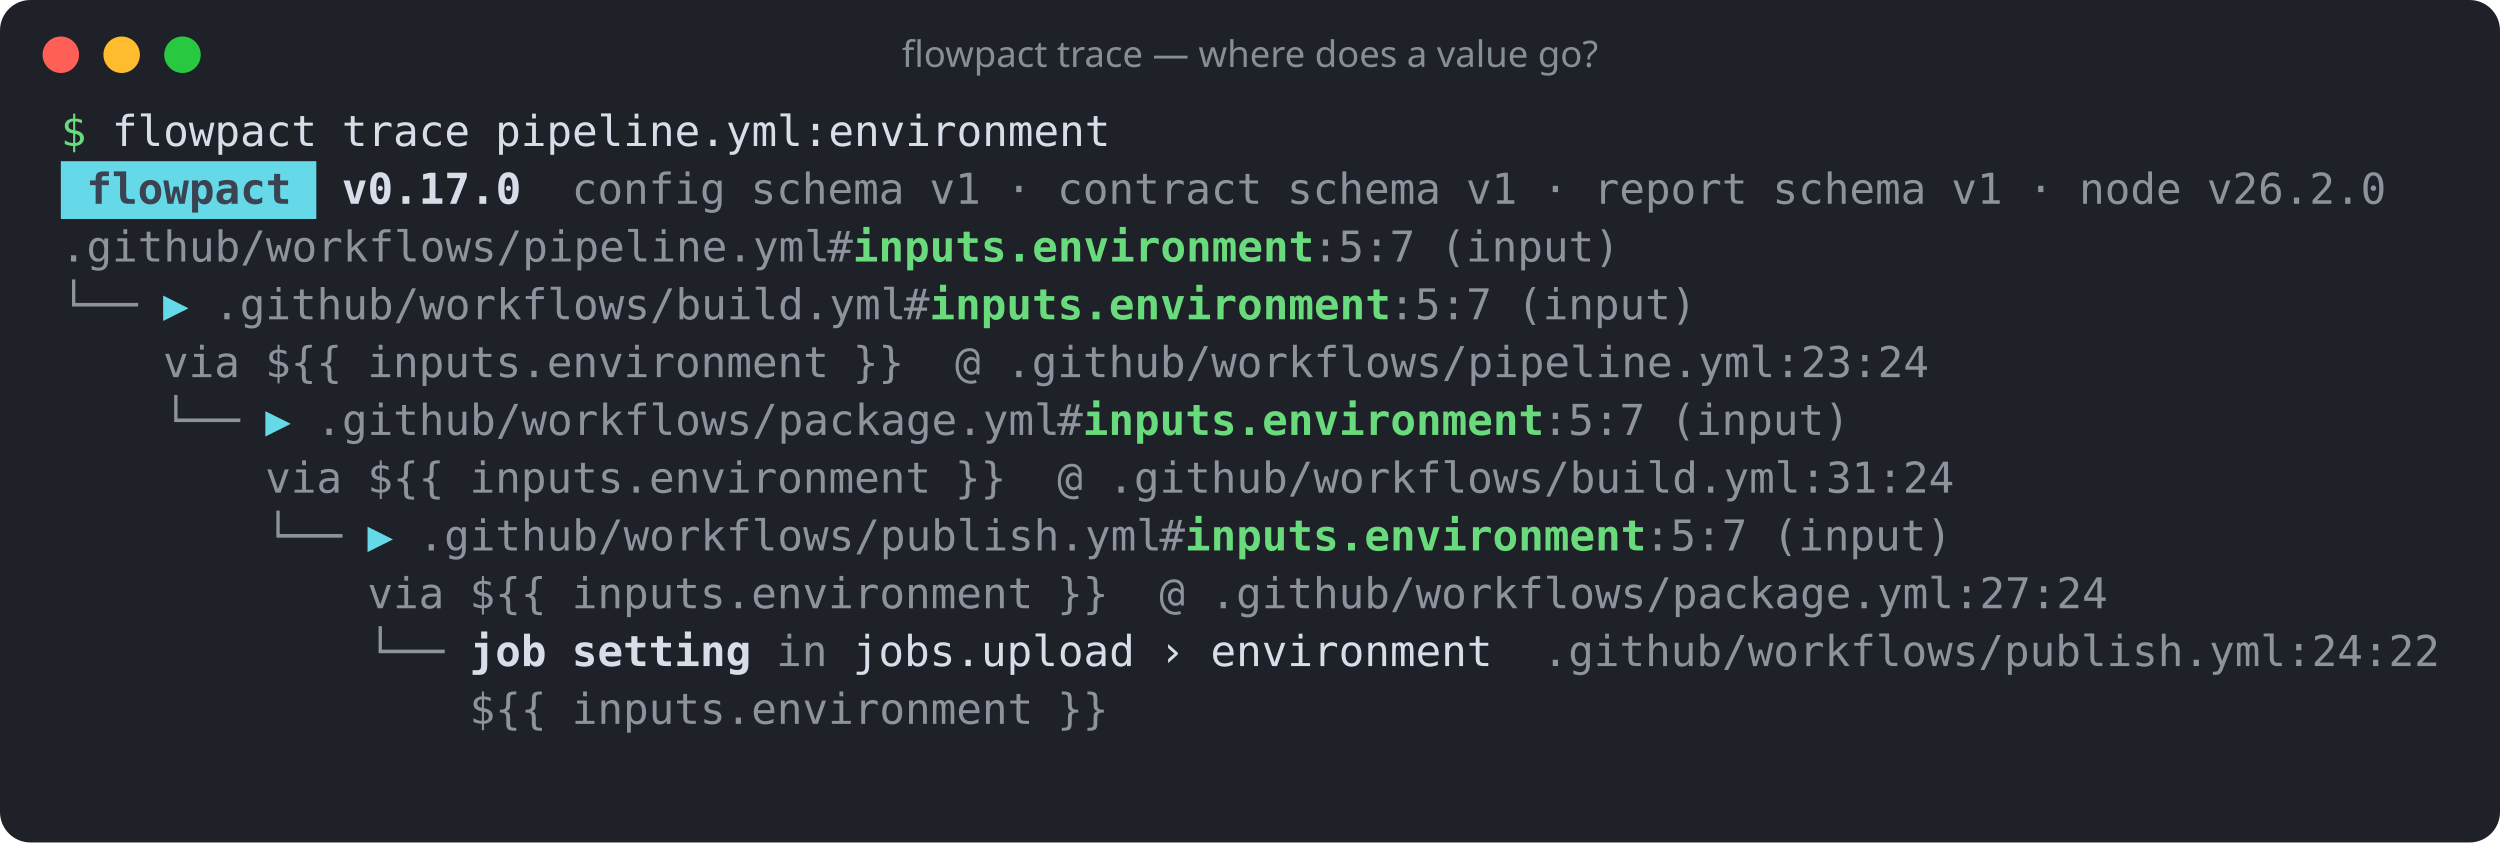
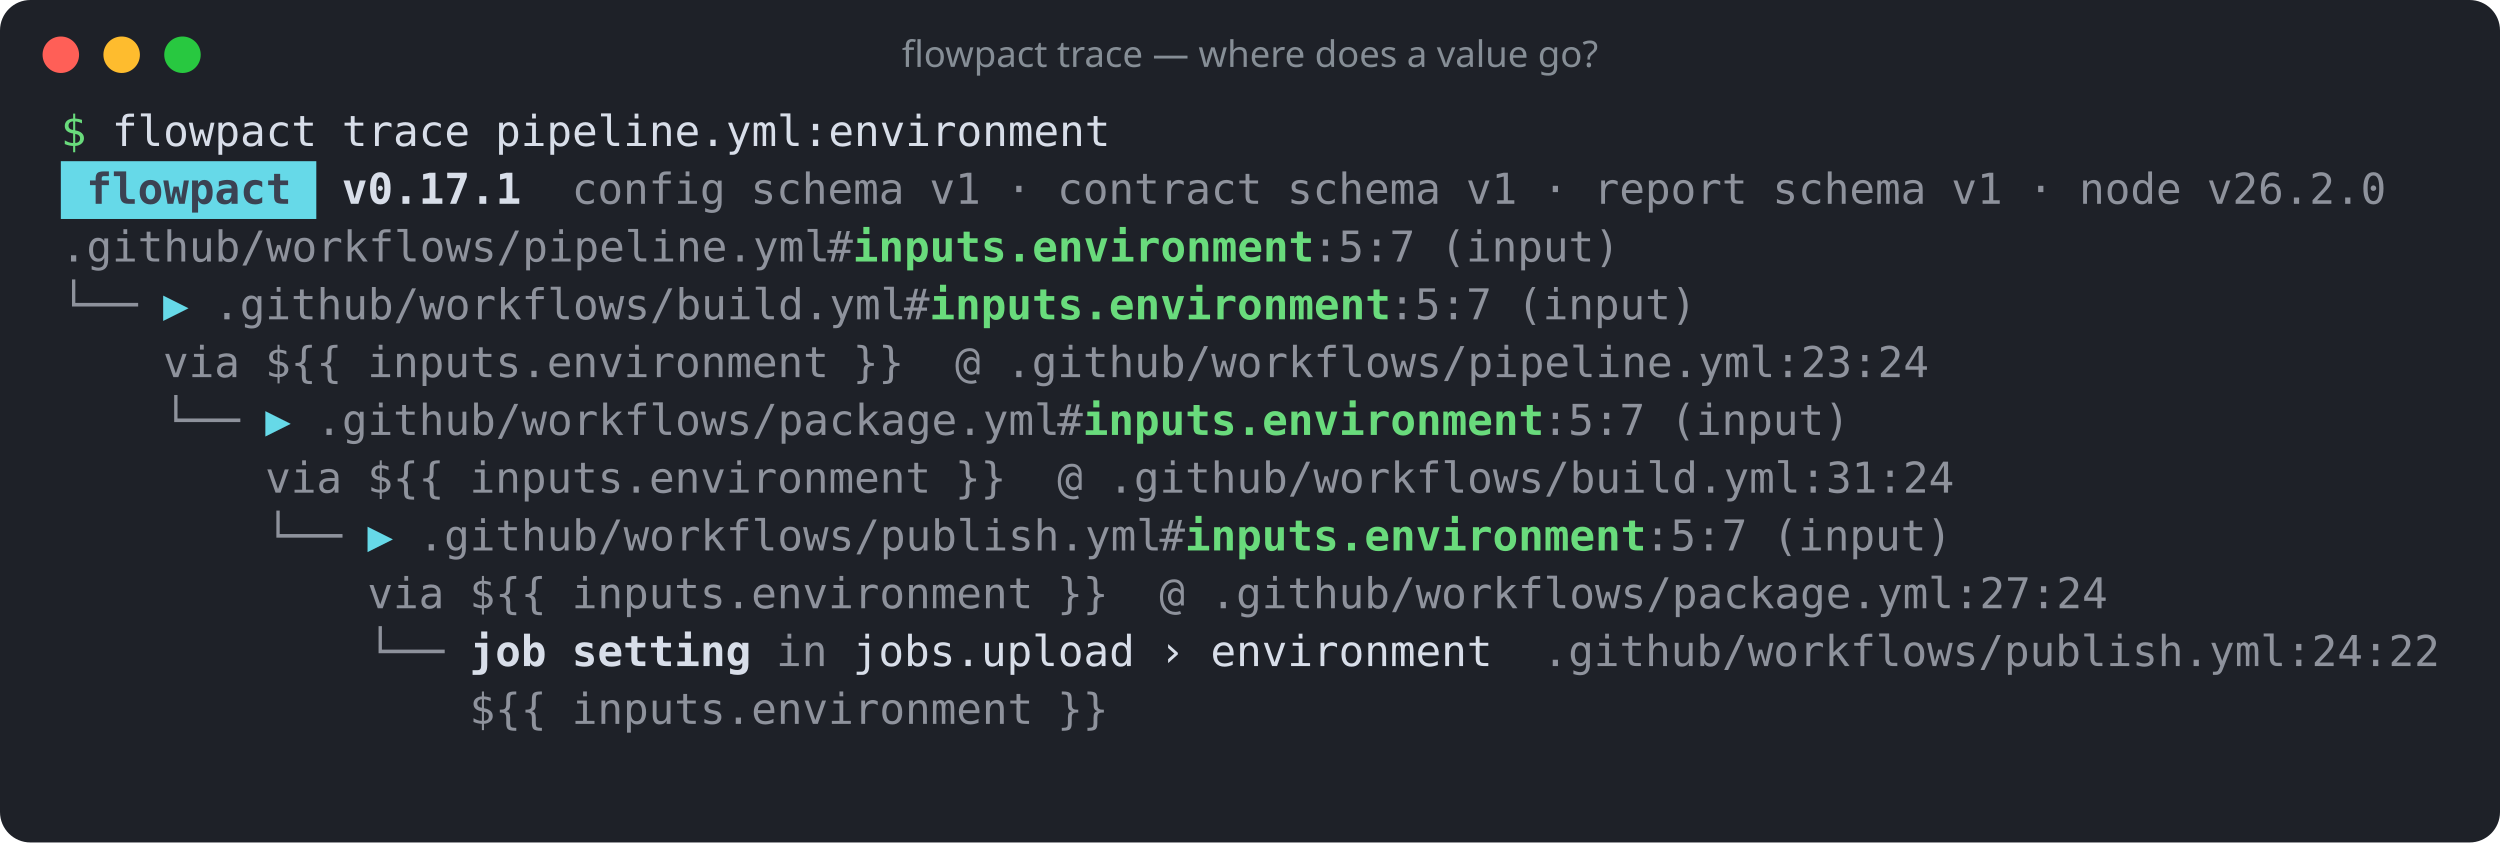
<svg xmlns="http://www.w3.org/2000/svg" width="822" height="277" viewBox="0 0 822 277" role="img" aria-label="flowpact trace — where does a value go?">
  <rect width="100%" height="100%" rx="10" fill="#1e2128" />
  <circle cx="20" cy="18" r="6" fill="#ff5f57" />
  <circle cx="40" cy="18" r="6" fill="#febc2e" />
  <circle cx="60" cy="18" r="6" fill="#28c840" />
  <text x="411" y="22" fill="#868e96" font-family="ui-sans-serif,system-ui,sans-serif" font-size="12" text-anchor="middle">flowpact trace — where does a value go?</text>
  <g font-family="ui-monospace,SFMono-Regular,Menlo,Consolas,monospace" font-size="14" xml:space="preserve">
    <text y="48">
      <tspan x="20.0" textLength="8.4" lengthAdjust="spacingAndGlyphs" fill="#69db7c">$</tspan>
      <tspan x="36.8" textLength="67.2" lengthAdjust="spacingAndGlyphs" fill="#d8dee9">flowpact</tspan>
      <tspan x="112.4" textLength="42.0" lengthAdjust="spacingAndGlyphs" fill="#d8dee9">trace</tspan>
      <tspan x="162.8" textLength="201.6" lengthAdjust="spacingAndGlyphs" fill="#d8dee9">pipeline.yml:environment</tspan>
    </text>
    <rect x="20" y="53" width="84" height="19" fill="#66d9e8" />
    <text y="67">
      <tspan x="28.4" textLength="67.2" lengthAdjust="spacingAndGlyphs" fill="#3b4252" font-weight="700">flowpact</tspan>
-       <tspan x="112.4" textLength="58.8" lengthAdjust="spacingAndGlyphs" fill="#d8dee9" font-weight="700">v0.17.0</tspan>
+       <tspan x="112.4" textLength="58.8" lengthAdjust="spacingAndGlyphs" fill="#d8dee9" font-weight="700">v0.17.1</tspan>
      <tspan x="188.0" textLength="50.4" lengthAdjust="spacingAndGlyphs" fill="#d8dee9" fill-opacity="0.6">config</tspan>
      <tspan x="246.8" textLength="50.4" lengthAdjust="spacingAndGlyphs" fill="#d8dee9" fill-opacity="0.6">schema</tspan>
      <tspan x="305.6" textLength="16.8" lengthAdjust="spacingAndGlyphs" fill="#d8dee9" fill-opacity="0.6">v1</tspan>
      <tspan x="330.8" textLength="8.4" lengthAdjust="spacingAndGlyphs" fill="#d8dee9" fill-opacity="0.6">·</tspan>
      <tspan x="347.6" textLength="67.2" lengthAdjust="spacingAndGlyphs" fill="#d8dee9" fill-opacity="0.6">contract</tspan>
      <tspan x="423.2" textLength="50.4" lengthAdjust="spacingAndGlyphs" fill="#d8dee9" fill-opacity="0.6">schema</tspan>
      <tspan x="482.0" textLength="16.8" lengthAdjust="spacingAndGlyphs" fill="#d8dee9" fill-opacity="0.6">v1</tspan>
      <tspan x="507.2" textLength="8.4" lengthAdjust="spacingAndGlyphs" fill="#d8dee9" fill-opacity="0.6">·</tspan>
      <tspan x="524.0" textLength="50.4" lengthAdjust="spacingAndGlyphs" fill="#d8dee9" fill-opacity="0.6">report</tspan>
      <tspan x="582.8" textLength="50.4" lengthAdjust="spacingAndGlyphs" fill="#d8dee9" fill-opacity="0.6">schema</tspan>
      <tspan x="641.6" textLength="16.8" lengthAdjust="spacingAndGlyphs" fill="#d8dee9" fill-opacity="0.6">v1</tspan>
      <tspan x="666.8" textLength="8.4" lengthAdjust="spacingAndGlyphs" fill="#d8dee9" fill-opacity="0.6">·</tspan>
      <tspan x="683.6" textLength="33.6" lengthAdjust="spacingAndGlyphs" fill="#d8dee9" fill-opacity="0.6">node</tspan>
      <tspan x="725.6" textLength="58.8" lengthAdjust="spacingAndGlyphs" fill="#d8dee9" fill-opacity="0.6">v26.2.0</tspan>
    </text>
    <text y="86">
      <tspan x="20.0" textLength="252.0" lengthAdjust="spacingAndGlyphs" fill="#d8dee9" fill-opacity="0.6">.github/workflows/pipeline.yml</tspan>
      <tspan x="272.0" textLength="8.4" lengthAdjust="spacingAndGlyphs" fill="#d8dee9" fill-opacity="0.6">#</tspan>
      <tspan x="280.4" textLength="151.2" lengthAdjust="spacingAndGlyphs" fill="#69db7c" font-weight="700">inputs.environment</tspan>
      <tspan x="431.6" textLength="33.6" lengthAdjust="spacingAndGlyphs" fill="#d8dee9" fill-opacity="0.6">:5:7</tspan>
      <tspan x="473.6" textLength="58.8" lengthAdjust="spacingAndGlyphs" fill="#d8dee9" fill-opacity="0.6">(input)</tspan>
    </text>
    <text y="105">
      <tspan x="20.0" textLength="25.2" lengthAdjust="spacingAndGlyphs" fill="#d8dee9" fill-opacity="0.6">└──</tspan>
      <tspan x="53.6" textLength="8.4" lengthAdjust="spacingAndGlyphs" fill="#66d9e8">▶</tspan>
      <tspan x="70.4" textLength="226.8" lengthAdjust="spacingAndGlyphs" fill="#d8dee9" fill-opacity="0.6">.github/workflows/build.yml</tspan>
      <tspan x="297.2" textLength="8.4" lengthAdjust="spacingAndGlyphs" fill="#d8dee9" fill-opacity="0.6">#</tspan>
      <tspan x="305.6" textLength="151.2" lengthAdjust="spacingAndGlyphs" fill="#69db7c" font-weight="700">inputs.environment</tspan>
      <tspan x="456.8" textLength="33.6" lengthAdjust="spacingAndGlyphs" fill="#d8dee9" fill-opacity="0.6">:5:7</tspan>
      <tspan x="498.8" textLength="58.8" lengthAdjust="spacingAndGlyphs" fill="#d8dee9" fill-opacity="0.6">(input)</tspan>
    </text>
    <text y="124">
      <tspan x="53.6" textLength="25.2" lengthAdjust="spacingAndGlyphs" fill="#d8dee9" fill-opacity="0.6">via</tspan>
      <tspan x="87.2" textLength="25.2" lengthAdjust="spacingAndGlyphs" fill="#d8dee9" fill-opacity="0.6">${{</tspan>
      <tspan x="120.8" textLength="151.2" lengthAdjust="spacingAndGlyphs" fill="#d8dee9" fill-opacity="0.6">inputs.environment</tspan>
      <tspan x="280.4" textLength="16.8" lengthAdjust="spacingAndGlyphs" fill="#d8dee9" fill-opacity="0.6">}}</tspan>
      <tspan x="314.0" textLength="8.4" lengthAdjust="spacingAndGlyphs" fill="#d8dee9" fill-opacity="0.6">@</tspan>
      <tspan x="330.8" textLength="302.4" lengthAdjust="spacingAndGlyphs" fill="#d8dee9" fill-opacity="0.6">.github/workflows/pipeline.yml:23:24</tspan>
    </text>
    <text y="143">
      <tspan x="53.6" textLength="25.2" lengthAdjust="spacingAndGlyphs" fill="#d8dee9" fill-opacity="0.6">└──</tspan>
      <tspan x="87.2" textLength="8.4" lengthAdjust="spacingAndGlyphs" fill="#66d9e8">▶</tspan>
      <tspan x="104.0" textLength="243.6" lengthAdjust="spacingAndGlyphs" fill="#d8dee9" fill-opacity="0.6">.github/workflows/package.yml</tspan>
      <tspan x="347.6" textLength="8.4" lengthAdjust="spacingAndGlyphs" fill="#d8dee9" fill-opacity="0.6">#</tspan>
      <tspan x="356.0" textLength="151.2" lengthAdjust="spacingAndGlyphs" fill="#69db7c" font-weight="700">inputs.environment</tspan>
      <tspan x="507.2" textLength="33.6" lengthAdjust="spacingAndGlyphs" fill="#d8dee9" fill-opacity="0.6">:5:7</tspan>
      <tspan x="549.2" textLength="58.8" lengthAdjust="spacingAndGlyphs" fill="#d8dee9" fill-opacity="0.6">(input)</tspan>
    </text>
    <text y="162">
      <tspan x="87.2" textLength="25.2" lengthAdjust="spacingAndGlyphs" fill="#d8dee9" fill-opacity="0.6">via</tspan>
      <tspan x="120.8" textLength="25.2" lengthAdjust="spacingAndGlyphs" fill="#d8dee9" fill-opacity="0.6">${{</tspan>
      <tspan x="154.4" textLength="151.2" lengthAdjust="spacingAndGlyphs" fill="#d8dee9" fill-opacity="0.6">inputs.environment</tspan>
      <tspan x="314.0" textLength="16.8" lengthAdjust="spacingAndGlyphs" fill="#d8dee9" fill-opacity="0.6">}}</tspan>
      <tspan x="347.6" textLength="8.4" lengthAdjust="spacingAndGlyphs" fill="#d8dee9" fill-opacity="0.6">@</tspan>
      <tspan x="364.4" textLength="277.2" lengthAdjust="spacingAndGlyphs" fill="#d8dee9" fill-opacity="0.6">.github/workflows/build.yml:31:24</tspan>
    </text>
    <text y="181">
      <tspan x="87.2" textLength="25.2" lengthAdjust="spacingAndGlyphs" fill="#d8dee9" fill-opacity="0.6">└──</tspan>
      <tspan x="120.8" textLength="8.4" lengthAdjust="spacingAndGlyphs" fill="#66d9e8">▶</tspan>
      <tspan x="137.6" textLength="243.6" lengthAdjust="spacingAndGlyphs" fill="#d8dee9" fill-opacity="0.6">.github/workflows/publish.yml</tspan>
      <tspan x="381.2" textLength="8.4" lengthAdjust="spacingAndGlyphs" fill="#d8dee9" fill-opacity="0.6">#</tspan>
      <tspan x="389.6" textLength="151.2" lengthAdjust="spacingAndGlyphs" fill="#69db7c" font-weight="700">inputs.environment</tspan>
      <tspan x="540.8" textLength="33.6" lengthAdjust="spacingAndGlyphs" fill="#d8dee9" fill-opacity="0.6">:5:7</tspan>
      <tspan x="582.8" textLength="58.8" lengthAdjust="spacingAndGlyphs" fill="#d8dee9" fill-opacity="0.6">(input)</tspan>
    </text>
    <text y="200">
      <tspan x="120.8" textLength="25.2" lengthAdjust="spacingAndGlyphs" fill="#d8dee9" fill-opacity="0.6">via</tspan>
      <tspan x="154.4" textLength="25.2" lengthAdjust="spacingAndGlyphs" fill="#d8dee9" fill-opacity="0.6">${{</tspan>
      <tspan x="188.0" textLength="151.2" lengthAdjust="spacingAndGlyphs" fill="#d8dee9" fill-opacity="0.6">inputs.environment</tspan>
      <tspan x="347.6" textLength="16.8" lengthAdjust="spacingAndGlyphs" fill="#d8dee9" fill-opacity="0.6">}}</tspan>
      <tspan x="381.2" textLength="8.4" lengthAdjust="spacingAndGlyphs" fill="#d8dee9" fill-opacity="0.6">@</tspan>
      <tspan x="398.0" textLength="294.0" lengthAdjust="spacingAndGlyphs" fill="#d8dee9" fill-opacity="0.6">.github/workflows/package.yml:27:24</tspan>
    </text>
    <text y="219">
      <tspan x="120.8" textLength="25.2" lengthAdjust="spacingAndGlyphs" fill="#d8dee9" fill-opacity="0.6">└──</tspan>
      <tspan x="154.4" textLength="25.2" lengthAdjust="spacingAndGlyphs" fill="#d8dee9" font-weight="700">job</tspan>
      <tspan x="188.0" textLength="58.8" lengthAdjust="spacingAndGlyphs" fill="#d8dee9" font-weight="700">setting</tspan>
      <tspan x="255.2" textLength="16.8" lengthAdjust="spacingAndGlyphs" fill="#d8dee9" fill-opacity="0.6">in</tspan>
      <tspan x="280.4" textLength="92.4" lengthAdjust="spacingAndGlyphs" fill="#d8dee9">jobs.upload</tspan>
      <tspan x="381.2" textLength="8.4" lengthAdjust="spacingAndGlyphs" fill="#d8dee9">›</tspan>
      <tspan x="398.0" textLength="92.4" lengthAdjust="spacingAndGlyphs" fill="#d8dee9">environment</tspan>
      <tspan x="507.2" textLength="294.0" lengthAdjust="spacingAndGlyphs" fill="#d8dee9" fill-opacity="0.6">.github/workflows/publish.yml:24:22</tspan>
    </text>
    <text y="238">
      <tspan x="154.4" textLength="25.2" lengthAdjust="spacingAndGlyphs" fill="#d8dee9" fill-opacity="0.6">${{</tspan>
      <tspan x="188.0" textLength="151.2" lengthAdjust="spacingAndGlyphs" fill="#d8dee9" fill-opacity="0.6">inputs.environment</tspan>
      <tspan x="347.6" textLength="16.8" lengthAdjust="spacingAndGlyphs" fill="#d8dee9" fill-opacity="0.6">}}</tspan>
    </text>
  </g>
</svg>
